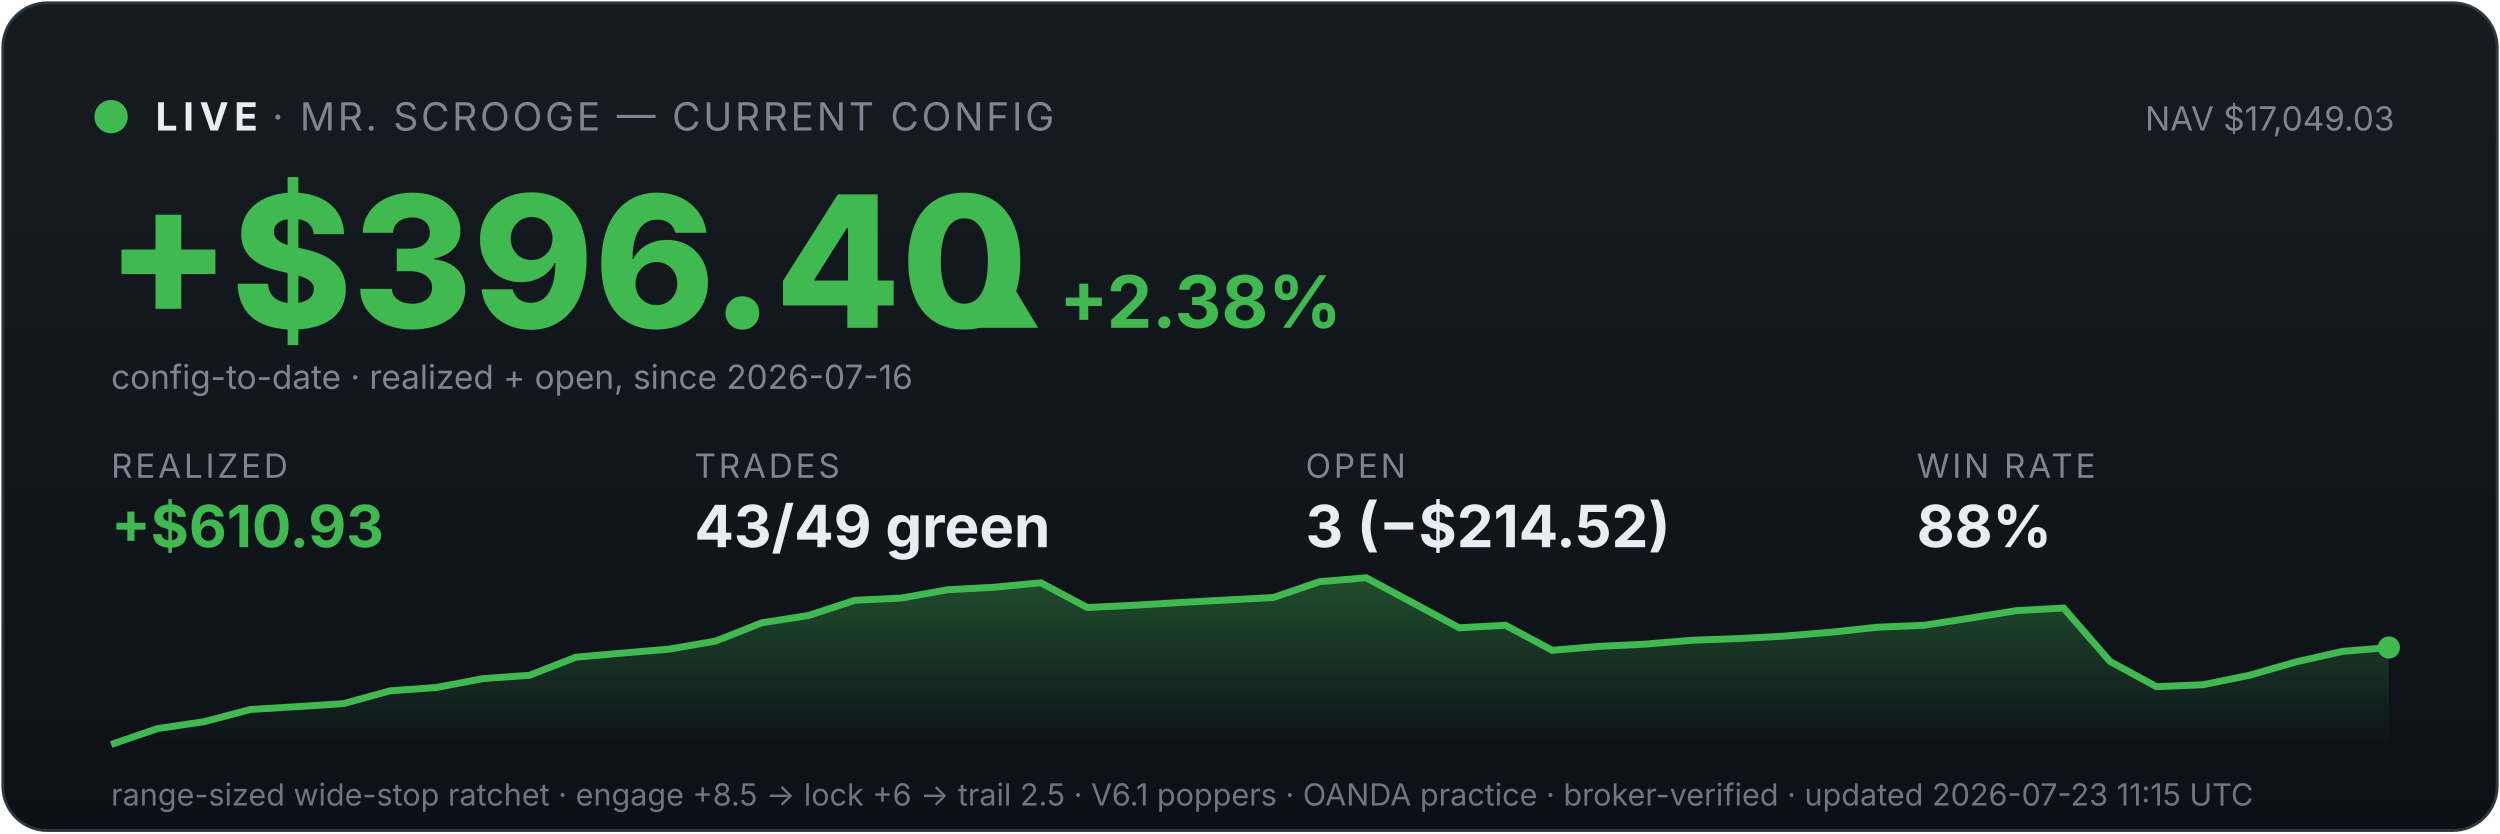
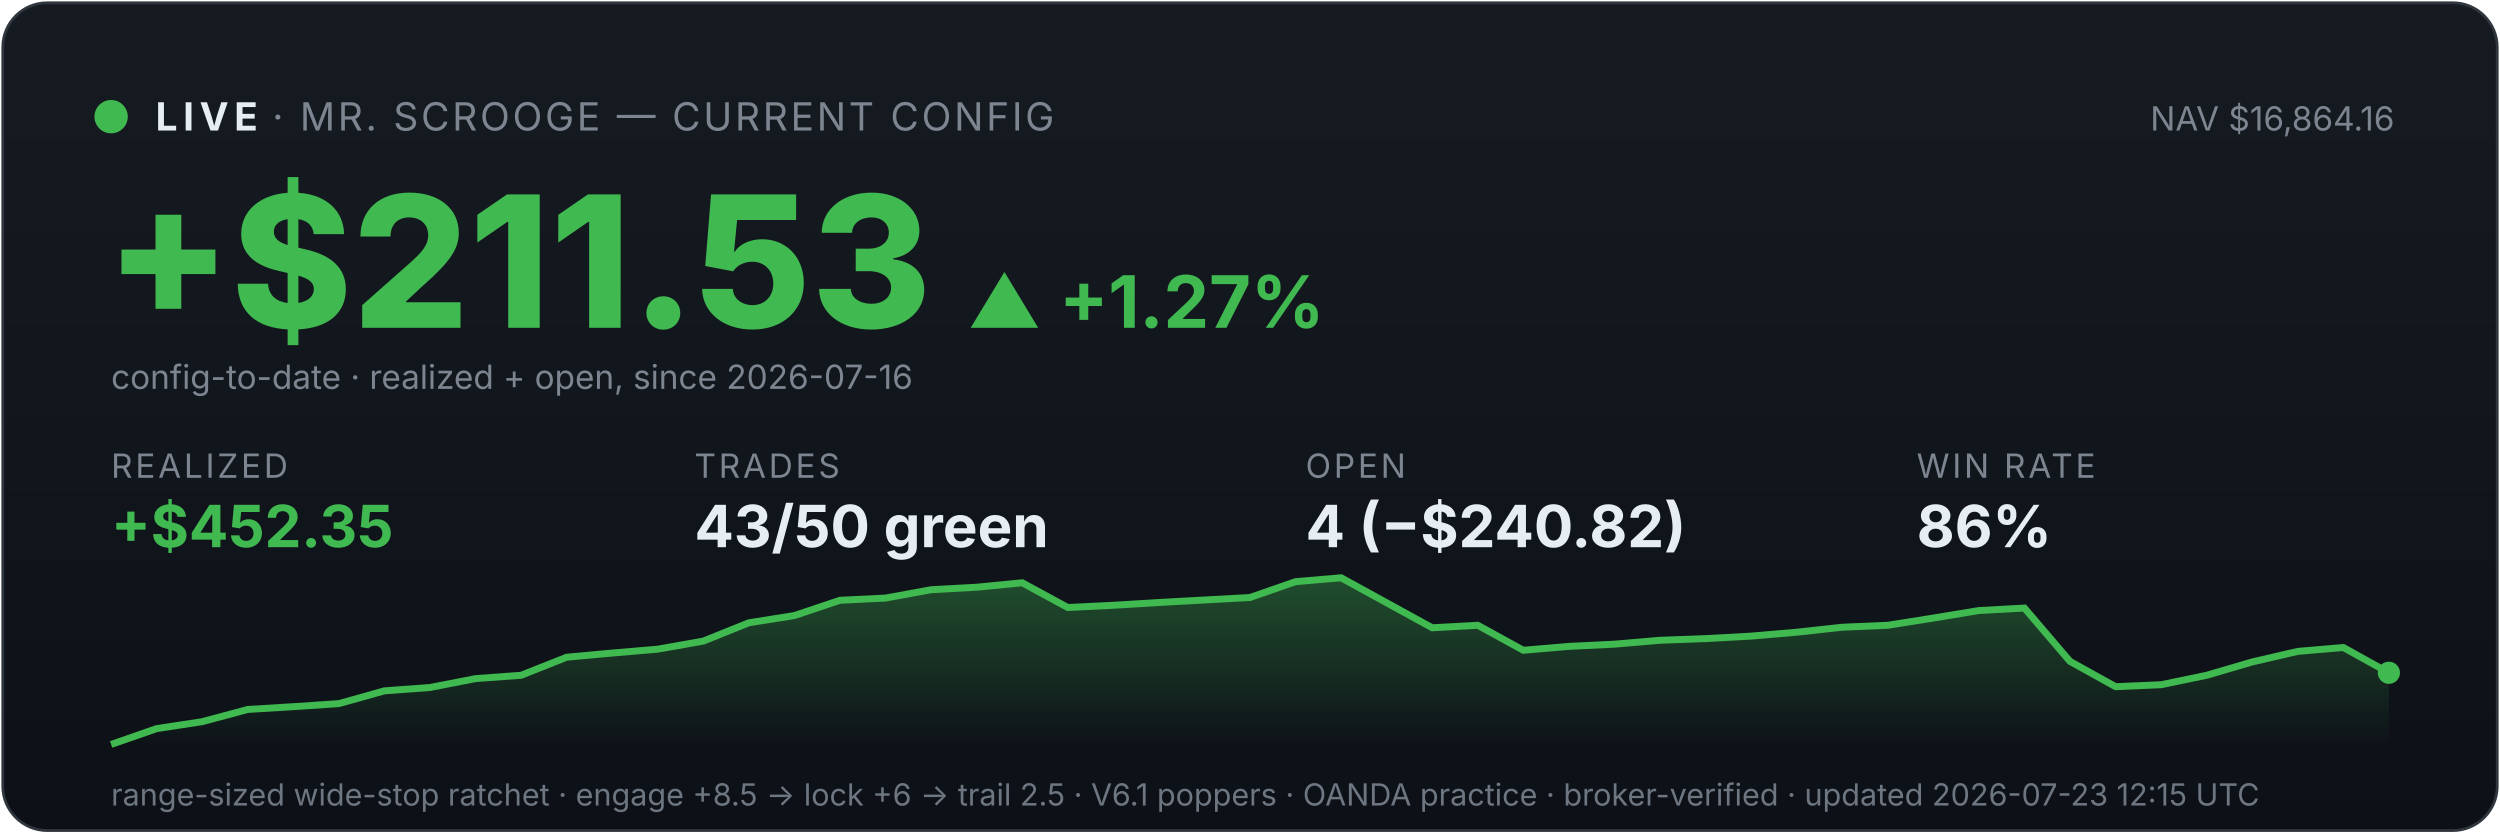
<svg xmlns="http://www.w3.org/2000/svg" viewBox="0 0 900 300" width="100%" font-family="system-ui,-apple-system,sans-serif">
  <defs>
    <linearGradient id="bg" x1="0" y1="0" x2="0" y2="1">
      <stop offset="0" stop-color="#161b22" />
      <stop offset="1" stop-color="#0d1117" />
    </linearGradient>
    <linearGradient id="fill" x1="0" y1="0" x2="0" y2="1">
      <stop offset="0" stop-color="#3fb950" stop-opacity="0.35" />
      <stop offset="1" stop-color="#3fb950" stop-opacity="0" />
    </linearGradient>
  </defs>
  <rect x="1" y="1" width="898" height="298" rx="16" fill="url(#bg)" stroke="#30363d" />
  <circle cx="40" cy="42" r="6" fill="#3fb950" />
  <text x="56" y="47" font-size="14" font-weight="700" fill="#e6edf3" letter-spacing="2">LIVE</text>
  <text x="98" y="47" font-size="14" fill="#7d8590" letter-spacing="1">· MR. SCROOGE — CURRENT CONFIG</text>
-   <text x="862" y="47" font-size="12" fill="#7d8590" text-anchor="end">NAV $17,049.03</text>
-   <text x="38" y="118" font-size="66" font-weight="800" fill="#3fb950">+$396.40</text>
-   <text x="348" y="118" font-size="26" font-weight="700" fill="#3fb950">▲ +2.38%</text>
+   <text x="862" y="47" font-size="12" fill="#7d8590" text-anchor="end">NAV $16,864.16</text>
+   <text x="38" y="118" font-size="66" font-weight="800" fill="#3fb950">+$211.53</text>
+   <text x="348" y="118" font-size="26" font-weight="700" fill="#3fb950">▲ +1.27%</text>
  <text x="40" y="140" font-size="12" fill="#7d8590">config-to-date · realized + open, since 2026-07-16</text>
  <text x="40" y="172" font-family="system-ui,-apple-system,sans-serif" font-size="12" fill="#7d8590" letter-spacing="1">REALIZED</text>
-   <text x="40" y="197" font-family="system-ui,-apple-system,sans-serif" font-size="21" font-weight="700" fill="#3fb950">+$610.93</text>
+   <text x="40" y="197" font-family="system-ui,-apple-system,sans-serif" font-size="21" font-weight="700" fill="#3fb950">+$452.35</text>
  <text x="250" y="172" font-family="system-ui,-apple-system,sans-serif" font-size="12" fill="#7d8590" letter-spacing="1">TRADES</text>
-   <text x="250" y="197" font-family="system-ui,-apple-system,sans-serif" font-size="21" font-weight="700" fill="#e6edf3">43/49 green</text>
+   <text x="250" y="197" font-family="system-ui,-apple-system,sans-serif" font-size="21" font-weight="700" fill="#e6edf3">43/50 green</text>
  <text x="470" y="172" font-family="system-ui,-apple-system,sans-serif" font-size="12" fill="#7d8590" letter-spacing="1">OPEN</text>
-   <text x="470" y="197" font-family="system-ui,-apple-system,sans-serif" font-size="21" font-weight="700" fill="#e6edf3">3 (−$214.52)</text>
+   <text x="470" y="197" font-family="system-ui,-apple-system,sans-serif" font-size="21" font-weight="700" fill="#e6edf3">4 (−$240.82)</text>
  <text x="690" y="172" font-family="system-ui,-apple-system,sans-serif" font-size="12" fill="#7d8590" letter-spacing="1">WIN RATE</text>
-   <text x="690" y="197" font-family="system-ui,-apple-system,sans-serif" font-size="21" font-weight="700" fill="#e6edf3">88%</text>
-   <polygon points="40,268 40.0,268.0 56.7,262.3 73.5,259.8 90.2,255.4 106.9,254.4 123.7,253.3 140.4,248.7 157.1,247.5 173.9,244.3 190.6,243.1 207.3,236.6 224.1,235.1 240.8,233.7 257.6,230.8 274.3,224.2 291.0,221.6 307.8,216.1 324.5,215.3 341.2,212.3 358.0,211.4 374.7,209.8 391.4,218.7 408.2,217.9 424.9,216.9 441.6,216.0 458.4,215.1 475.1,209.4 491.8,208.0 508.6,217.0 525.3,226.0 542.0,225.1 558.8,234.1 575.5,232.7 592.2,231.9 609.0,230.5 625.7,229.9 642.4,229.0 659.2,227.6 675.9,225.8 692.7,225.1 709.4,222.5 726.1,219.8 742.9,218.9 759.6,238.1 776.3,247.2 793.1,246.5 809.8,243.1 826.5,238.3 843.3,234.5 860.0,233.1 860,268" fill="url(#fill)" />
-   <polyline points="40.0,268.0 56.7,262.3 73.5,259.8 90.2,255.4 106.9,254.4 123.7,253.3 140.4,248.7 157.1,247.5 173.9,244.3 190.6,243.1 207.3,236.6 224.1,235.1 240.8,233.7 257.6,230.8 274.3,224.2 291.0,221.6 307.8,216.1 324.5,215.3 341.2,212.3 358.0,211.4 374.7,209.8 391.4,218.7 408.2,217.9 424.9,216.9 441.6,216.0 458.4,215.1 475.1,209.4 491.8,208.0 508.6,217.0 525.3,226.0 542.0,225.1 558.8,234.1 575.5,232.7 592.2,231.9 609.0,230.5 625.7,229.9 642.4,229.0 659.2,227.6 675.9,225.8 692.7,225.1 709.4,222.5 726.1,219.8 742.9,218.9 759.6,238.1 776.3,247.2 793.1,246.5 809.8,243.1 826.5,238.3 843.3,234.5 860.0,233.1" fill="none" stroke="#3fb950" stroke-width="2.5" />
-   <circle cx="860.0" cy="233.1" r="4" fill="#3fb950" />
-   <text x="40" y="290" font-size="11" fill="#6e7681">range-sized wide-stop ratchet · engage +8.5 → lock +6 → trail 2.5 · V6.1 poppers · OANDA practice · broker-verified · updated 2026-07-23 11:15 UTC</text>
+   <text x="690" y="197" font-family="system-ui,-apple-system,sans-serif" font-size="21" font-weight="700" fill="#e6edf3">86%</text>
+   <polygon points="40,268 40.0,268.0 56.4,262.3 72.8,259.8 89.2,255.4 105.6,254.4 122.0,253.3 138.4,248.7 154.8,247.5 171.2,244.3 187.6,243.1 204.0,236.6 220.4,235.1 236.8,233.7 253.2,230.8 269.6,224.2 286.0,221.6 302.4,216.1 318.8,215.3 335.2,212.3 351.6,211.4 368.0,209.8 384.4,218.7 400.8,217.9 417.2,216.9 433.6,216.0 450.0,215.1 466.4,209.4 482.8,208.0 499.2,217.0 515.6,226.0 532.0,225.1 548.4,234.1 564.8,232.7 581.2,231.9 597.6,230.5 614.0,229.9 630.4,229.0 646.8,227.6 663.2,225.8 679.6,225.1 696.0,222.5 712.4,219.8 728.8,218.9 745.2,238.1 761.6,247.2 778.0,246.5 794.4,243.1 810.8,238.3 827.2,234.5 843.6,233.1 860.0,242.2 860,268" fill="url(#fill)" />
+   <polyline points="40.0,268.0 56.4,262.3 72.8,259.8 89.2,255.4 105.6,254.4 122.0,253.3 138.4,248.7 154.8,247.5 171.2,244.3 187.6,243.1 204.0,236.6 220.4,235.1 236.8,233.7 253.2,230.8 269.6,224.2 286.0,221.6 302.4,216.1 318.8,215.3 335.2,212.3 351.6,211.4 368.0,209.8 384.4,218.7 400.8,217.9 417.2,216.9 433.6,216.0 450.0,215.1 466.4,209.4 482.8,208.0 499.2,217.0 515.6,226.0 532.0,225.1 548.4,234.1 564.8,232.7 581.2,231.9 597.6,230.5 614.0,229.9 630.4,229.0 646.8,227.6 663.2,225.8 679.6,225.1 696.0,222.5 712.4,219.8 728.8,218.9 745.2,238.1 761.6,247.2 778.0,246.5 794.4,243.1 810.8,238.3 827.2,234.5 843.6,233.1 860.0,242.2" fill="none" stroke="#3fb950" stroke-width="2.5" />
+   <circle cx="860.0" cy="242.2" r="4" fill="#3fb950" />
+   <text x="40" y="290" font-size="11" fill="#6e7681">range-sized wide-stop ratchet · engage +8.5 → lock +6 → trail 2.5 · V6.1 poppers · OANDA practice · broker-verified · updated 2026-07-23 12:15 UTC</text>
</svg>
